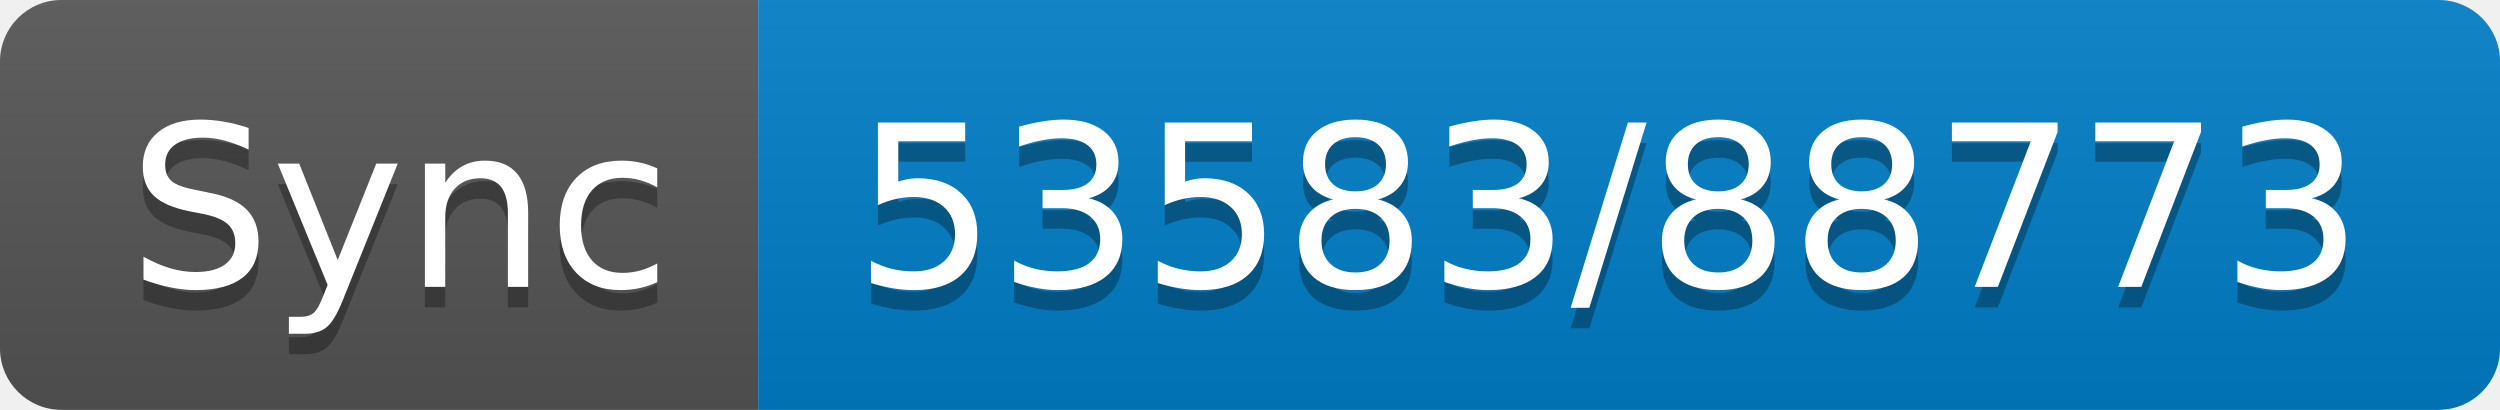
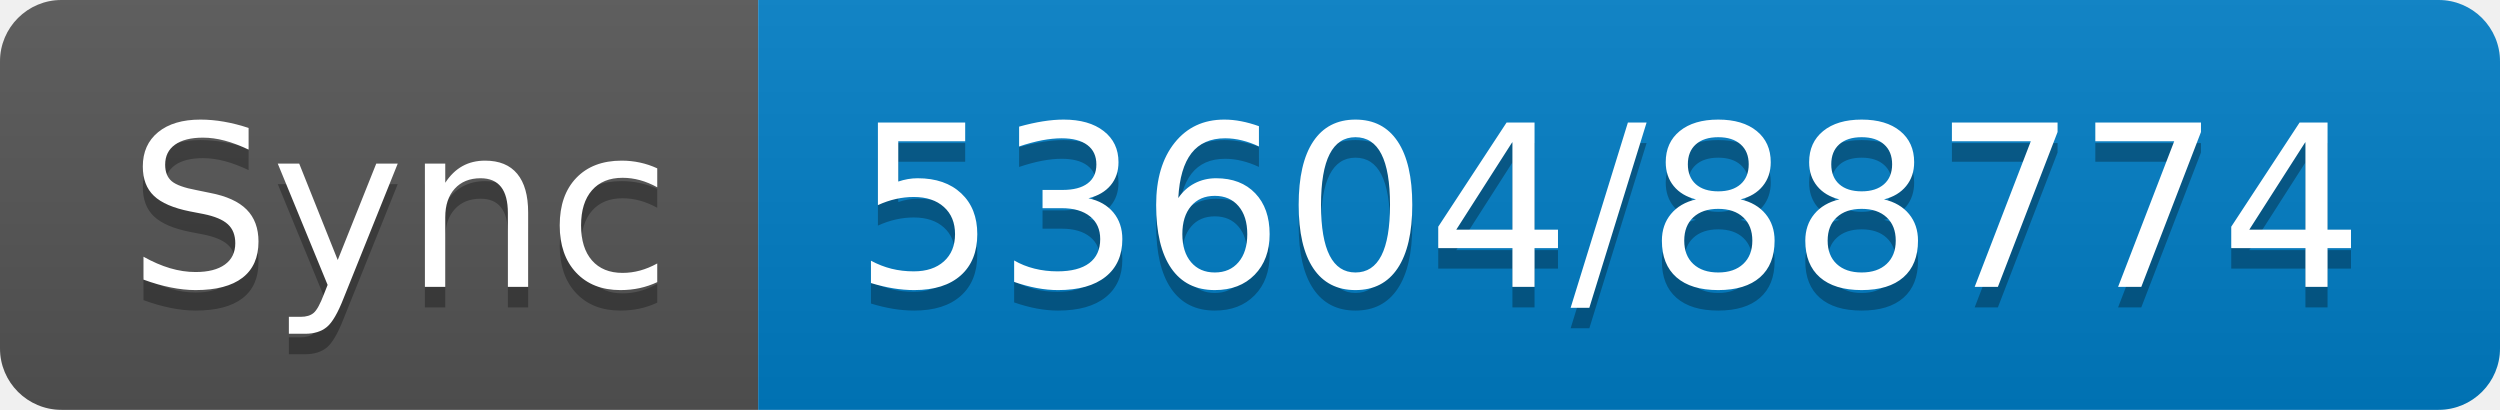
- <svg xmlns="http://www.w3.org/2000/svg" width="122" height="20" role="img" aria-label="Sync: 53583/88773">
+ <svg xmlns="http://www.w3.org/2000/svg" width="122" height="20" role="img" aria-label="Sync: 53604/88774">
  <linearGradient id="s" x2="0" y2="100%">
    <stop offset="0" stop-color="#bbb" stop-opacity=".1" />
    <stop offset="1" stop-opacity=".1" />
  </linearGradient>
  <clipPath id="r">
    <rect width="122" height="20" rx="3" fill="#fff" />
  </clipPath>
  <g clip-path="url(#r)">
    <rect width="37" height="20" fill="#555" />
    <rect x="37" width="85" height="20" fill="#007ec6" />
    <rect width="122" height="20" fill="url(#s)" />
  </g>
  <g fill="#fff" text-anchor="middle" font-family="Verdana,Geneva,DejaVu Sans,sans-serif" text-rendering="geometricPrecision" font-size="110">
    <text aria-hidden="true" x="195" y="150" fill="#010101" fill-opacity=".3" transform="scale(.1)" textLength="270">Sync</text>
    <text x="195" y="140" transform="scale(.1)" fill="#fff" textLength="270">Sync</text>
-     <text aria-hidden="true" x="785" y="150" fill="#010101" fill-opacity=".3" transform="scale(.1)" textLength="750">53583/88773</text>
-     <text x="785" y="140" transform="scale(.1)" fill="#fff" textLength="750">53583/88773</text>
+     <text aria-hidden="true" x="785" y="150" fill="#010101" fill-opacity=".3" transform="scale(.1)" textLength="750">53604/88774</text>
+     <text x="785" y="140" transform="scale(.1)" fill="#fff" textLength="750">53604/88774</text>
  </g>
</svg>
